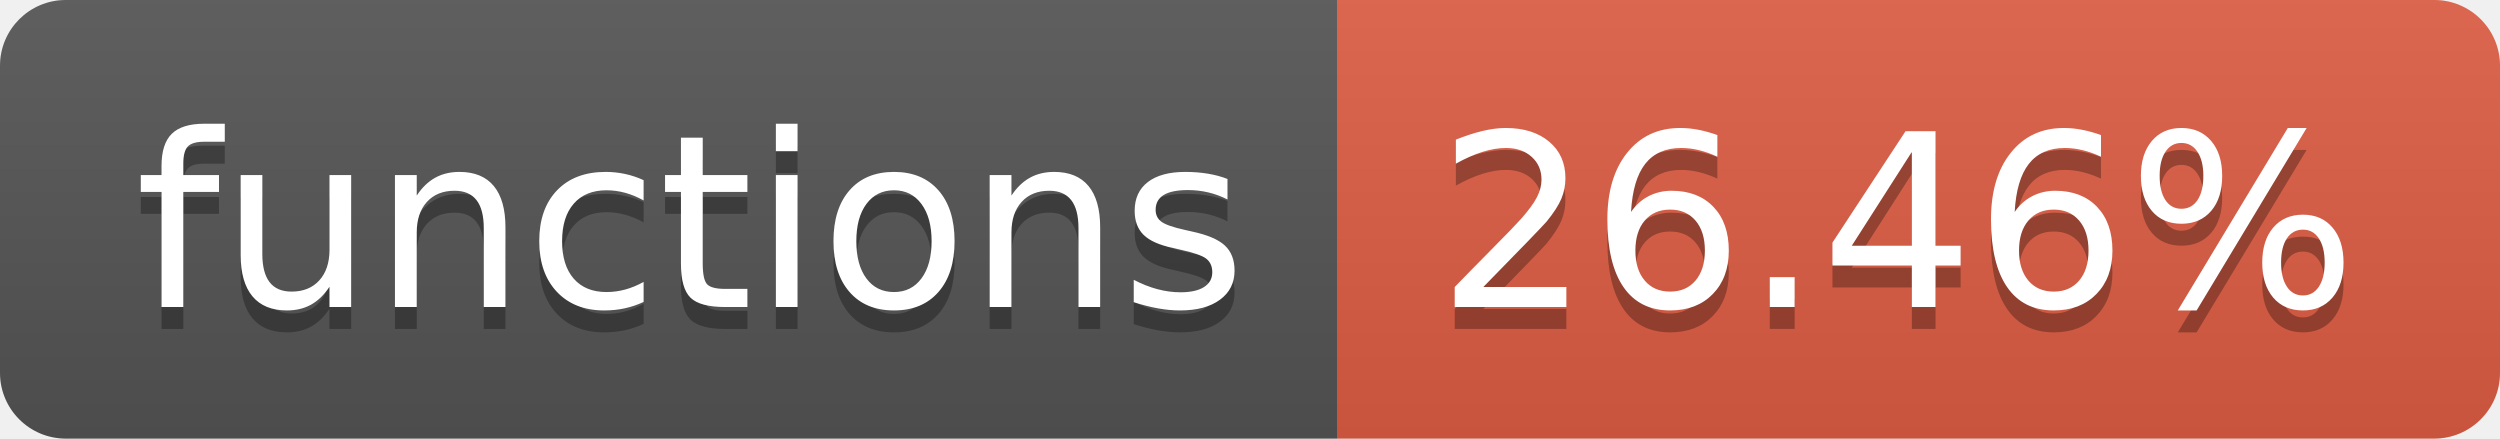
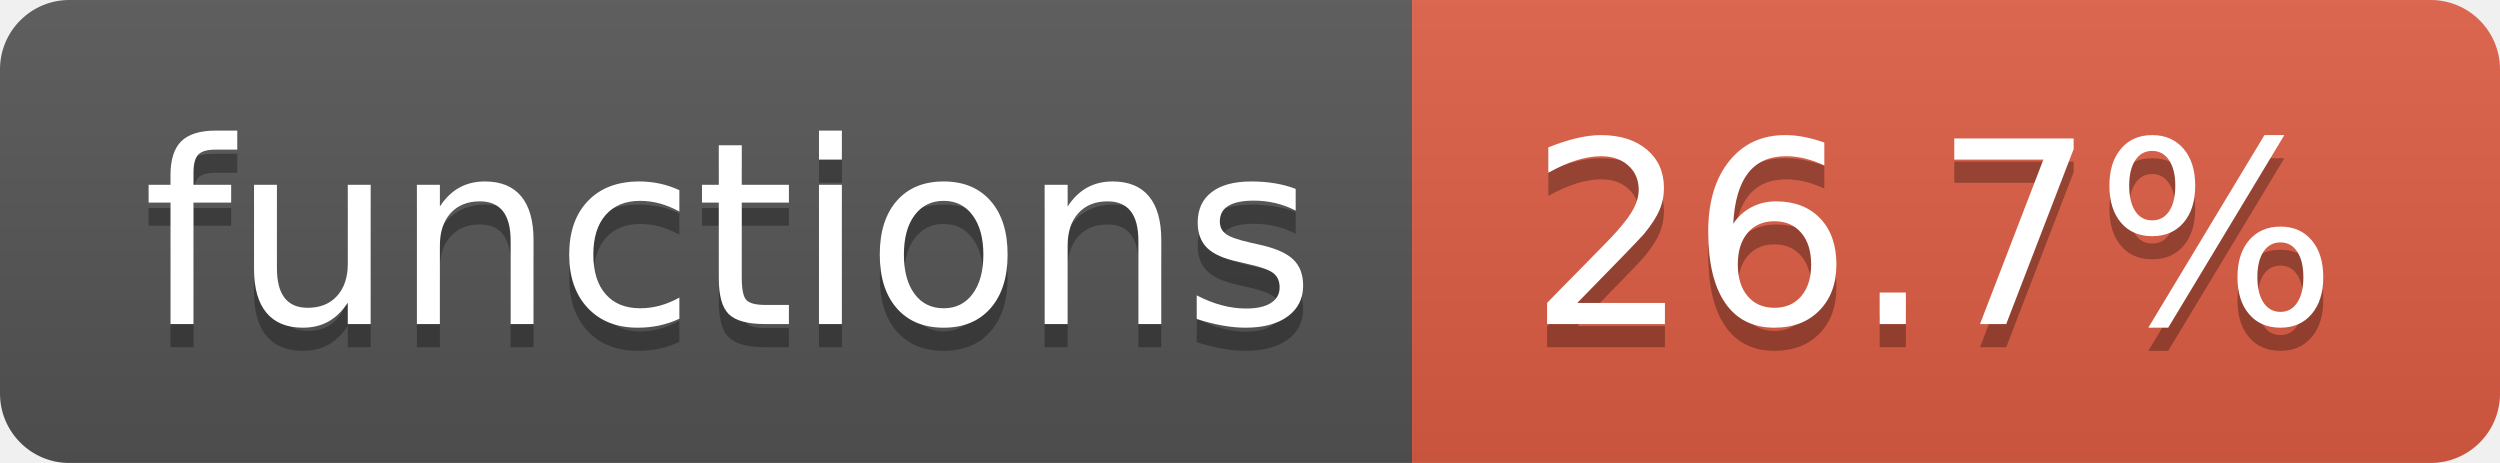
- <svg xmlns="http://www.w3.org/2000/svg" width="114" height="20" role="img" aria-label="functions: 26.46%">
+ <svg xmlns="http://www.w3.org/2000/svg" width="108" height="20" role="img" aria-label="functions: 26.7%">
  <linearGradient id="s" x2="0" y2="100%">
    <stop offset="0" stop-color="#bbb" stop-opacity=".1" />
    <stop offset="1" stop-opacity=".1" />
  </linearGradient>
  <clipPath id="r">
-     <rect width="114" height="20" rx="3" fill="#fff" />
+     <rect width="108" height="20" rx="3" fill="#fff" />
  </clipPath>
  <g clip-path="url(#r)">
    <rect width="61" height="20" fill="#555" />
-     <rect x="61" width="53" height="20" fill="#e05d44" />
-     <rect width="114" height="20" fill="url(#s)" />
+     <rect x="61" width="47" height="20" fill="#e05d44" />
+     <rect width="108" height="20" fill="url(#s)" />
  </g>
  <g fill="#fff" text-anchor="middle" font-family="Verdana,Geneva,DejaVu Sans,sans-serif" text-rendering="geometricPrecision" font-size="110">
    <text aria-hidden="true" x="315" y="150" fill="#010101" fill-opacity=".3" transform="scale(.1)" textLength="510">functions</text>
    <text x="315" y="140" transform="scale(.1)" fill="#fff" textLength="510">functions</text>
-     <text aria-hidden="true" x="865" y="150" fill="#010101" fill-opacity=".3" transform="scale(.1)" textLength="430">26.46%</text>
-     <text x="865" y="140" transform="scale(.1)" fill="#fff" textLength="430">26.46%</text>
+     <text aria-hidden="true" x="835" y="150" fill="#010101" fill-opacity=".3" transform="scale(.1)" textLength="370">26.7%</text>
+     <text x="835" y="140" transform="scale(.1)" fill="#fff" textLength="370">26.7%</text>
  </g>
</svg>
